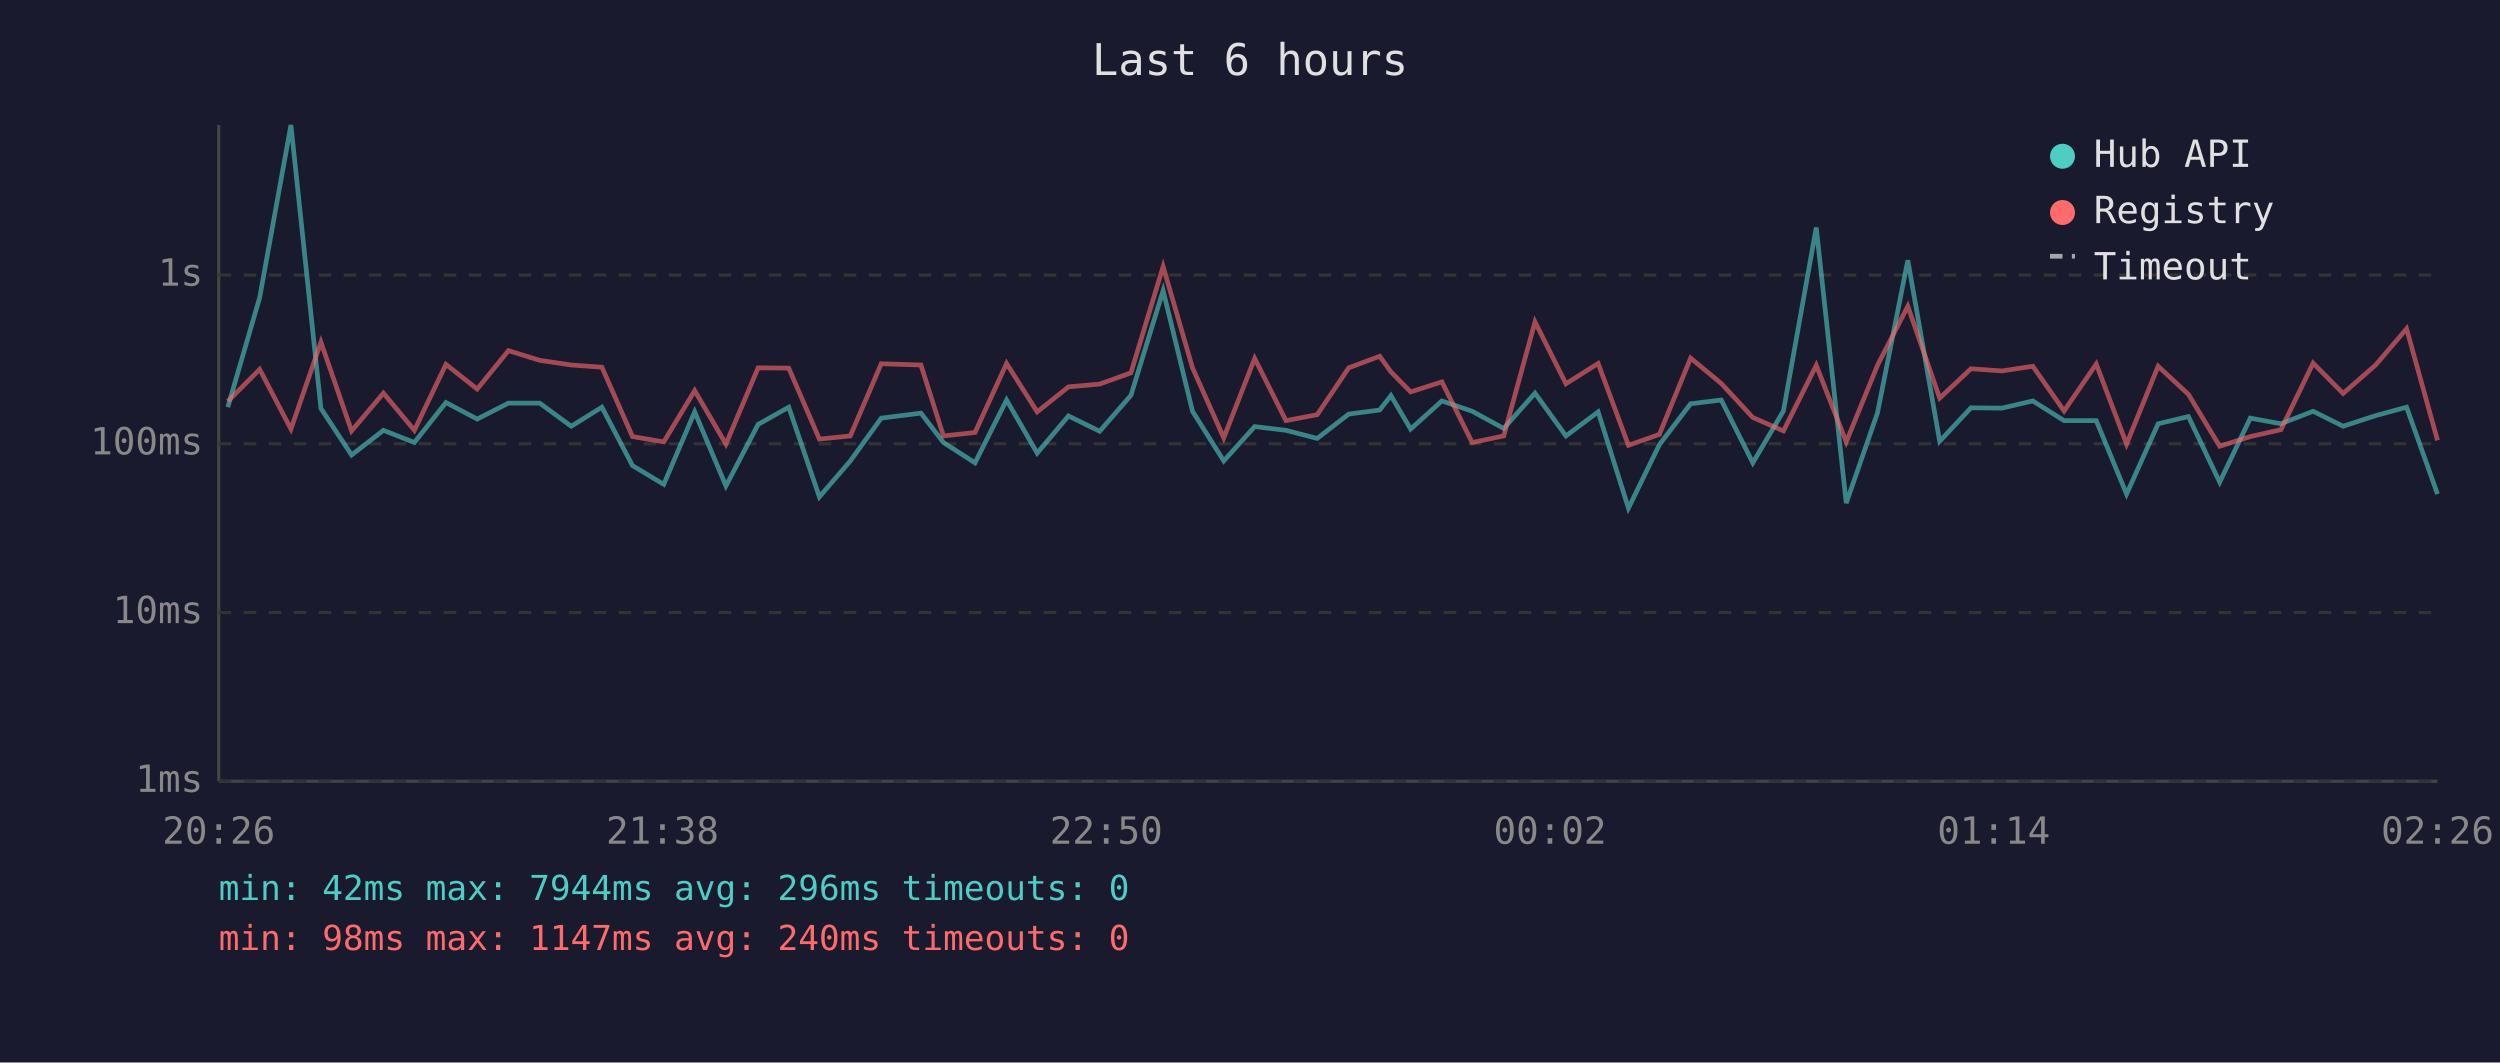
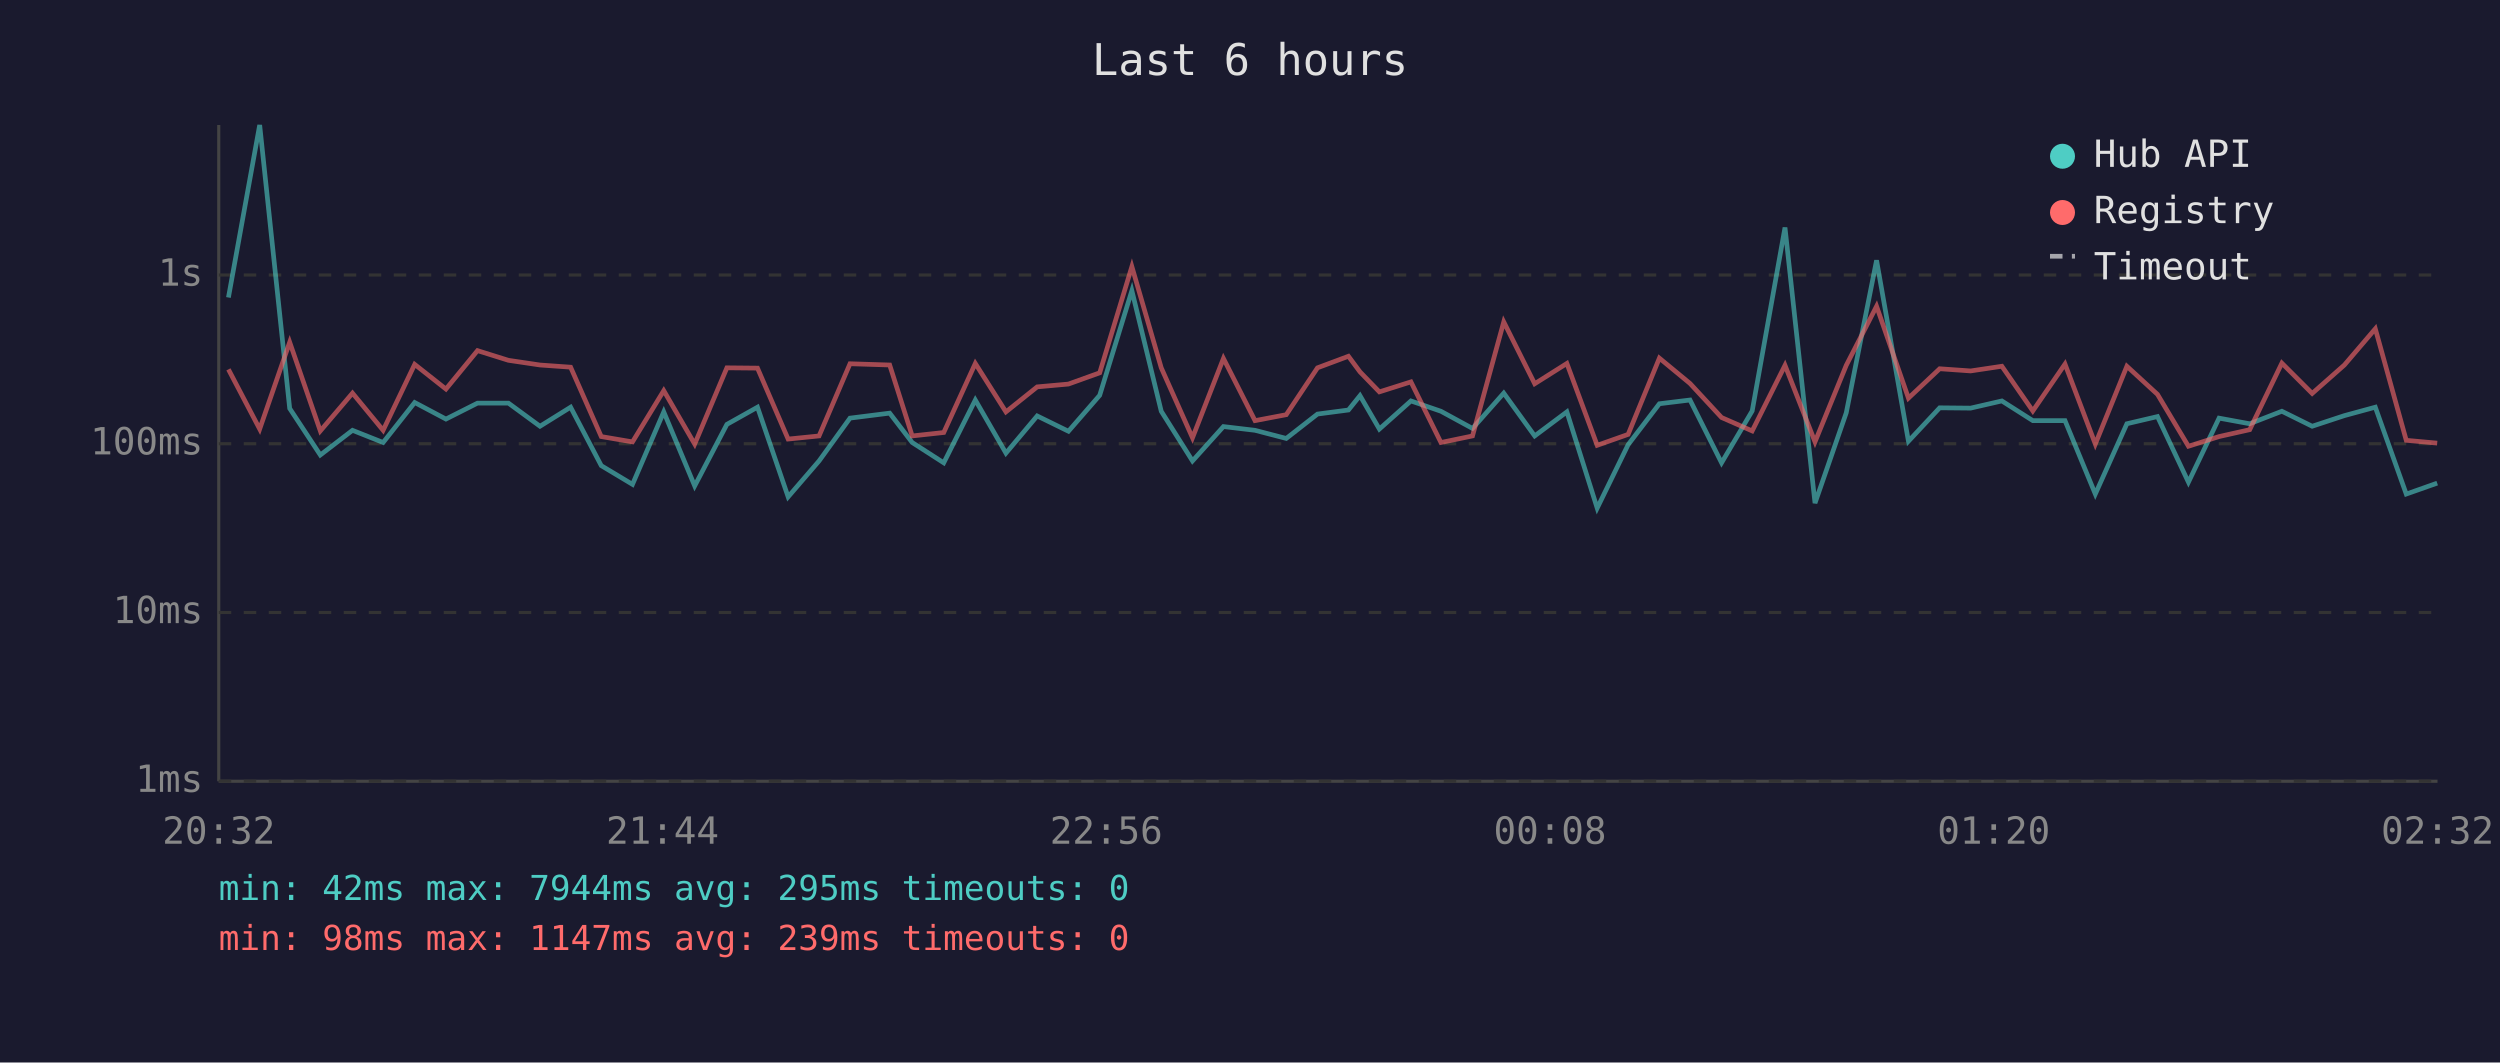
<svg xmlns="http://www.w3.org/2000/svg" viewBox="0 0 800 340" font-family="monospace" font-size="12">
  <rect width="800" height="340" fill="#1a1a2e" />
  <text x="400" y="24" fill="#e0e0e0" font-size="14" text-anchor="middle">Last 6 hours</text>
  <line x1="70" y1="40" x2="70" y2="250" stroke="#444" stroke-width="1" />
  <line x1="70" y1="250" x2="780" y2="250" stroke="#444" stroke-width="1" />
  <line x1="70" y1="250" x2="780" y2="250" stroke="#333" stroke-width="1" stroke-dasharray="4" />
  <text x="65" y="250" fill="#888" text-anchor="end" dominant-baseline="middle">1ms</text>
  <line x1="70" y1="196" x2="780" y2="196" stroke="#333" stroke-width="1" stroke-dasharray="4" />
  <text x="65" y="196" fill="#888" text-anchor="end" dominant-baseline="middle">10ms</text>
  <line x1="70" y1="142" x2="780" y2="142" stroke="#333" stroke-width="1" stroke-dasharray="4" />
  <text x="65" y="142" fill="#888" text-anchor="end" dominant-baseline="middle">100ms</text>
  <line x1="70" y1="88" x2="780" y2="88" stroke="#333" stroke-width="1" stroke-dasharray="4" />
  <text x="65" y="88" fill="#888" text-anchor="end" dominant-baseline="middle">1s</text>
-   <text x="70" y="270" fill="#888" text-anchor="middle">20:26</text>
-   <text x="212" y="270" fill="#888" text-anchor="middle">21:38</text>
-   <text x="354" y="270" fill="#888" text-anchor="middle">22:50</text>
-   <text x="496" y="270" fill="#888" text-anchor="middle">00:02</text>
-   <text x="638" y="270" fill="#888" text-anchor="middle">01:14</text>
-   <text x="780" y="270" fill="#888" text-anchor="middle">02:26</text>
-   <polyline points="72.9,130.3 83.1,95.2 93.1,40.0 102.7,130.7 112.5,145.6 122.7,137.7 132.6,141.6 142.7,128.8 152.7,134.1 162.7,129.0 172.7,129.0 182.8,136.4 192.6,130.3 202.4,149.0 212.4,155.0 222.3,131.8 232.3,155.5 242.6,135.8 252.4,130.3 262.2,159.0 272.1,147.5 282.0,133.8 294.7,132.2 301.9,141.6 312.0,148.1 322.1,128.0 331.9,145.0 341.9,133.1 351.9,138.0 361.9,126.5 372.2,93.0 381.6,131.6 391.6,147.5 401.5,136.5 411.5,137.7 421.5,140.3 431.6,132.5 441.5,131.2 445.1,126.6 451.4,137.3 461.4,128.3 471.1,131.6 481.2,137.1 491.2,125.8 501.1,139.5 511.4,131.8 521.1,162.6 531.0,142.3 541.0,129.2 550.8,128.0 560.9,148.1 570.7,131.5 581.2,72.8 590.8,161.0 600.8,132.1 610.5,83.3 620.7,141.2 630.7,130.5 640.6,130.6 650.5,128.3 660.5,134.6 670.8,134.6 680.5,158.1 690.6,135.6 700.3,133.3 710.3,154.3 720.1,133.8 729.9,135.6 740.2,131.6 749.8,136.4 760.2,133.0 770.1,130.3 780.0,158.1" fill="none" stroke="#4ecdc4" stroke-width="1.5" opacity="0.6" />
-   <polyline points="72.9,128.4 83.1,118.2 93.1,137.3 102.7,109.5 112.5,137.9 122.7,125.8 132.6,137.7 142.7,116.6 152.7,124.5 162.7,112.2 172.7,115.3 182.8,116.8 192.6,117.5 202.4,139.7 212.4,141.4 222.3,125.0 232.3,142.1 242.6,117.7 252.4,117.8 262.2,140.5 272.1,139.5 282.0,116.4 294.7,116.8 301.9,139.5 312.0,138.4 322.1,116.3 331.9,131.8 341.9,123.8 351.9,122.9 361.9,119.3 372.2,85.3 381.6,117.7 391.6,140.1 401.5,114.7 411.5,134.6 421.5,132.7 431.6,117.7 441.5,114.0 445.1,119.0 451.4,125.4 461.4,122.2 471.1,141.6 481.2,139.5 491.2,103.0 501.1,122.8 511.4,116.3 521.1,142.5 531.0,139.0 541.0,114.6 550.8,122.7 560.9,133.6 570.7,137.9 581.2,116.9 590.8,141.4 600.8,116.9 610.5,98.0 620.7,127.4 630.7,118.0 640.6,118.7 650.5,117.2 660.5,131.5 670.8,116.5 680.5,142.1 690.6,117.2 700.3,126.2 710.3,142.8 720.1,139.7 729.9,137.5 740.2,116.2 749.8,125.9 760.2,116.8 770.1,105.2 780.0,140.9" fill="none" stroke="#ff6b6b" stroke-width="1.5" opacity="0.6" />
+   <text x="70" y="270" fill="#888" text-anchor="middle">20:32</text>
+   <text x="212" y="270" fill="#888" text-anchor="middle">21:44</text>
+   <text x="354" y="270" fill="#888" text-anchor="middle">22:56</text>
+   <text x="496" y="270" fill="#888" text-anchor="middle">00:08</text>
+   <text x="638" y="270" fill="#888" text-anchor="middle">01:20</text>
+   <text x="780" y="270" fill="#888" text-anchor="middle">02:32</text>
+   <polyline points="73.1,95.2 83.1,40.0 92.7,130.7 102.5,145.6 112.8,137.7 122.6,141.6 132.7,128.8 142.7,134.1 152.8,129.0 162.7,129.0 172.8,136.4 182.6,130.3 192.4,149.0 202.4,155.0 212.4,131.8 222.3,155.5 232.6,135.8 242.4,130.3 252.2,159.0 262.1,147.5 272.0,133.8 284.7,132.2 291.9,141.6 302.0,148.1 312.1,128.0 321.9,145.0 331.9,133.1 341.9,138.0 351.9,126.5 362.2,93.0 371.6,131.6 381.6,147.5 391.5,136.5 401.6,137.7 411.6,140.3 421.6,132.5 431.5,131.2 435.2,126.6 441.4,137.3 451.5,128.3 461.1,131.6 471.2,137.1 481.2,125.8 491.1,139.5 501.4,131.8 511.1,162.6 521.0,142.3 531.0,129.2 540.8,128.0 550.9,148.1 560.7,131.5 571.2,72.8 580.8,161.0 590.8,132.1 600.5,83.3 610.7,141.2 620.7,130.5 630.6,130.6 640.6,128.3 650.5,134.6 660.8,134.6 670.5,158.1 680.6,135.6 690.4,133.3 700.3,154.3 710.1,133.8 719.9,135.6 730.2,131.6 739.9,136.4 750.2,133.0 760.1,130.3 770.0,158.1 779.9,154.6" fill="none" stroke="#4ecdc4" stroke-width="1.5" opacity="0.6" />
+   <polyline points="73.1,118.2 83.1,137.3 92.7,109.5 102.5,137.9 112.8,125.8 122.6,137.7 132.7,116.6 142.7,124.5 152.8,112.2 162.7,115.3 172.8,116.8 182.6,117.5 192.4,139.7 202.4,141.4 212.4,125.0 222.3,142.1 232.6,117.7 242.4,117.8 252.2,140.5 262.1,139.5 272.0,116.4 284.7,116.8 291.9,139.5 302.0,138.4 312.1,116.3 321.9,131.8 331.9,123.8 341.9,122.9 351.9,119.3 362.2,85.3 371.6,117.7 381.6,140.1 391.5,114.7 401.6,134.6 411.6,132.7 421.6,117.7 431.5,114.0 435.2,119.0 441.4,125.4 451.5,122.2 461.1,141.6 471.2,139.5 481.2,103.0 491.1,122.8 501.4,116.3 511.1,142.5 521.0,139.0 531.0,114.6 540.8,122.7 550.9,133.6 560.7,137.9 571.2,116.9 580.8,141.4 590.8,116.9 600.5,98.0 610.7,127.4 620.7,118.0 630.6,118.7 640.6,117.2 650.5,131.5 660.8,116.5 670.5,142.1 680.6,117.2 690.4,126.2 700.3,142.8 710.1,139.7 719.9,137.5 730.2,116.2 739.9,125.9 750.2,116.8 760.1,105.2 770.0,140.9 779.9,141.8" fill="none" stroke="#ff6b6b" stroke-width="1.5" opacity="0.6" />
  <circle cx="660" cy="50" r="4" fill="#4ecdc4" />
  <text x="670" y="50" fill="#e0e0e0" dominant-baseline="middle">Hub API</text>
  <circle cx="660" cy="68" r="4" fill="#ff6b6b" />
  <text x="670" y="68" fill="#e0e0e0" dominant-baseline="middle">Registry</text>
  <line x1="656" y1="82" x2="664" y2="82" stroke="#e0e0e0" stroke-width="1.5" stroke-dasharray="4,3" opacity="0.7" />
  <text x="670" y="86" fill="#e0e0e0" dominant-baseline="middle">Timeout</text>
-   <text x="70" y="288" fill="#4ecdc4" font-size="11">min: 42ms  max: 7944ms  avg: 296ms  timeouts: 0</text>
-   <text x="70" y="304" fill="#ff6b6b" font-size="11">min: 98ms  max: 1147ms  avg: 240ms  timeouts: 0</text>
+   <text x="70" y="288" fill="#4ecdc4" font-size="11">min: 42ms  max: 7944ms  avg: 295ms  timeouts: 0</text>
+   <text x="70" y="304" fill="#ff6b6b" font-size="11">min: 98ms  max: 1147ms  avg: 239ms  timeouts: 0</text>
</svg>
